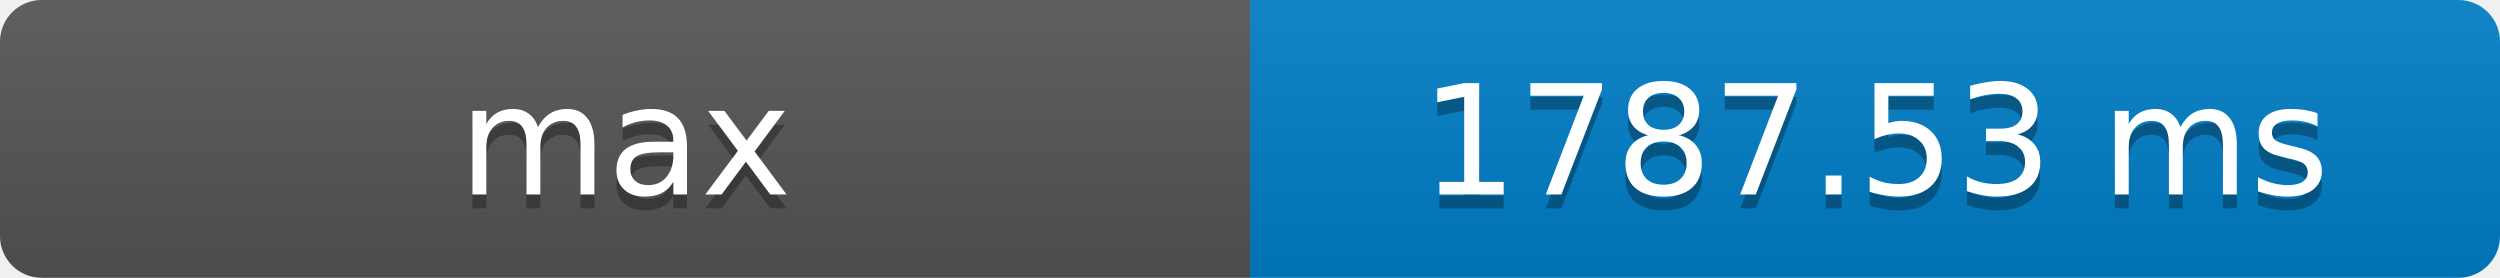
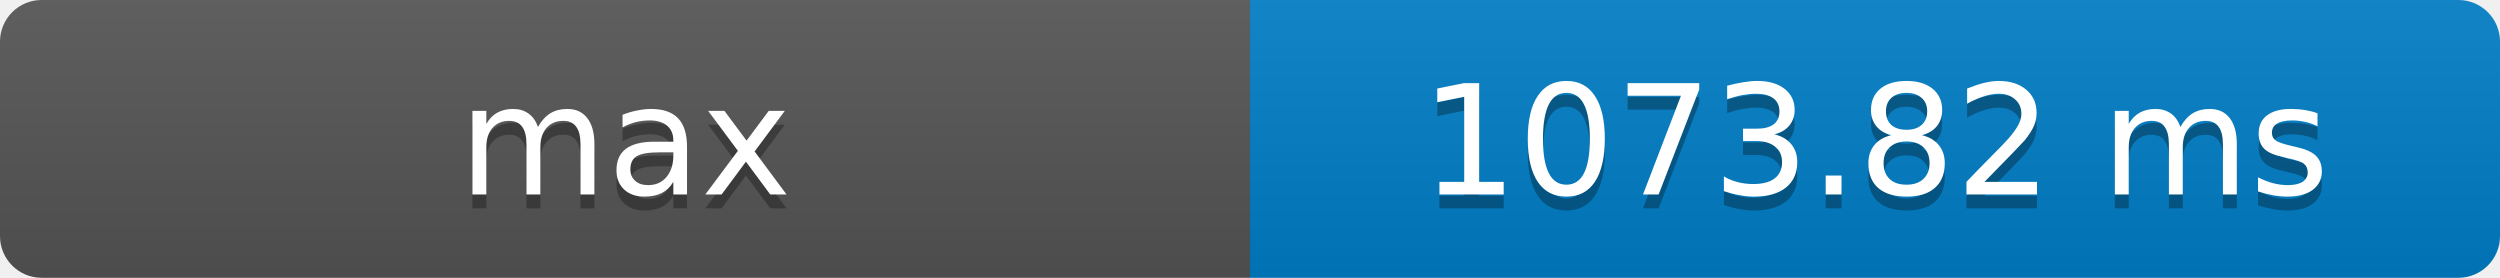
- <svg xmlns="http://www.w3.org/2000/svg" width="180" height="20" role="img" aria-label="max: 1787.53 ms">
+ <svg xmlns="http://www.w3.org/2000/svg" width="180" height="20" role="img" aria-label="max: 1073.82 ms">
  <defs>
    <clipPath id="round">
      <rect width="180" height="20" rx="3" fill="#fff" />
    </clipPath>
    <linearGradient id="shade" x2="0" y2="100%">
      <stop offset="0" stop-color="#bbb" stop-opacity=".1" />
      <stop offset="1" stop-opacity=".1" />
    </linearGradient>
  </defs>
  <g clip-path="url(#round)">
    <rect width="90" height="20" fill="#555" />
    <rect x="90" width="90" height="20" fill="#007ec6" />
    <rect width="180" height="20" fill="url(#shade)" />
  </g>
  <g fill="#fff" text-anchor="middle" font-family="Verdana,Geneva,DejaVu Sans,sans-serif" font-size="11">
    <text x="45" y="15" fill="#010101" fill-opacity=".3">max</text>
    <text x="45" y="14">max</text>
-     <text x="135" y="15" fill="#010101" fill-opacity=".3">1787.53 ms</text>
-     <text x="135" y="14">1787.53 ms</text>
+     <text x="135" y="15" fill="#010101" fill-opacity=".3">1073.82 ms</text>
+     <text x="135" y="14">1073.82 ms</text>
  </g>
</svg>
